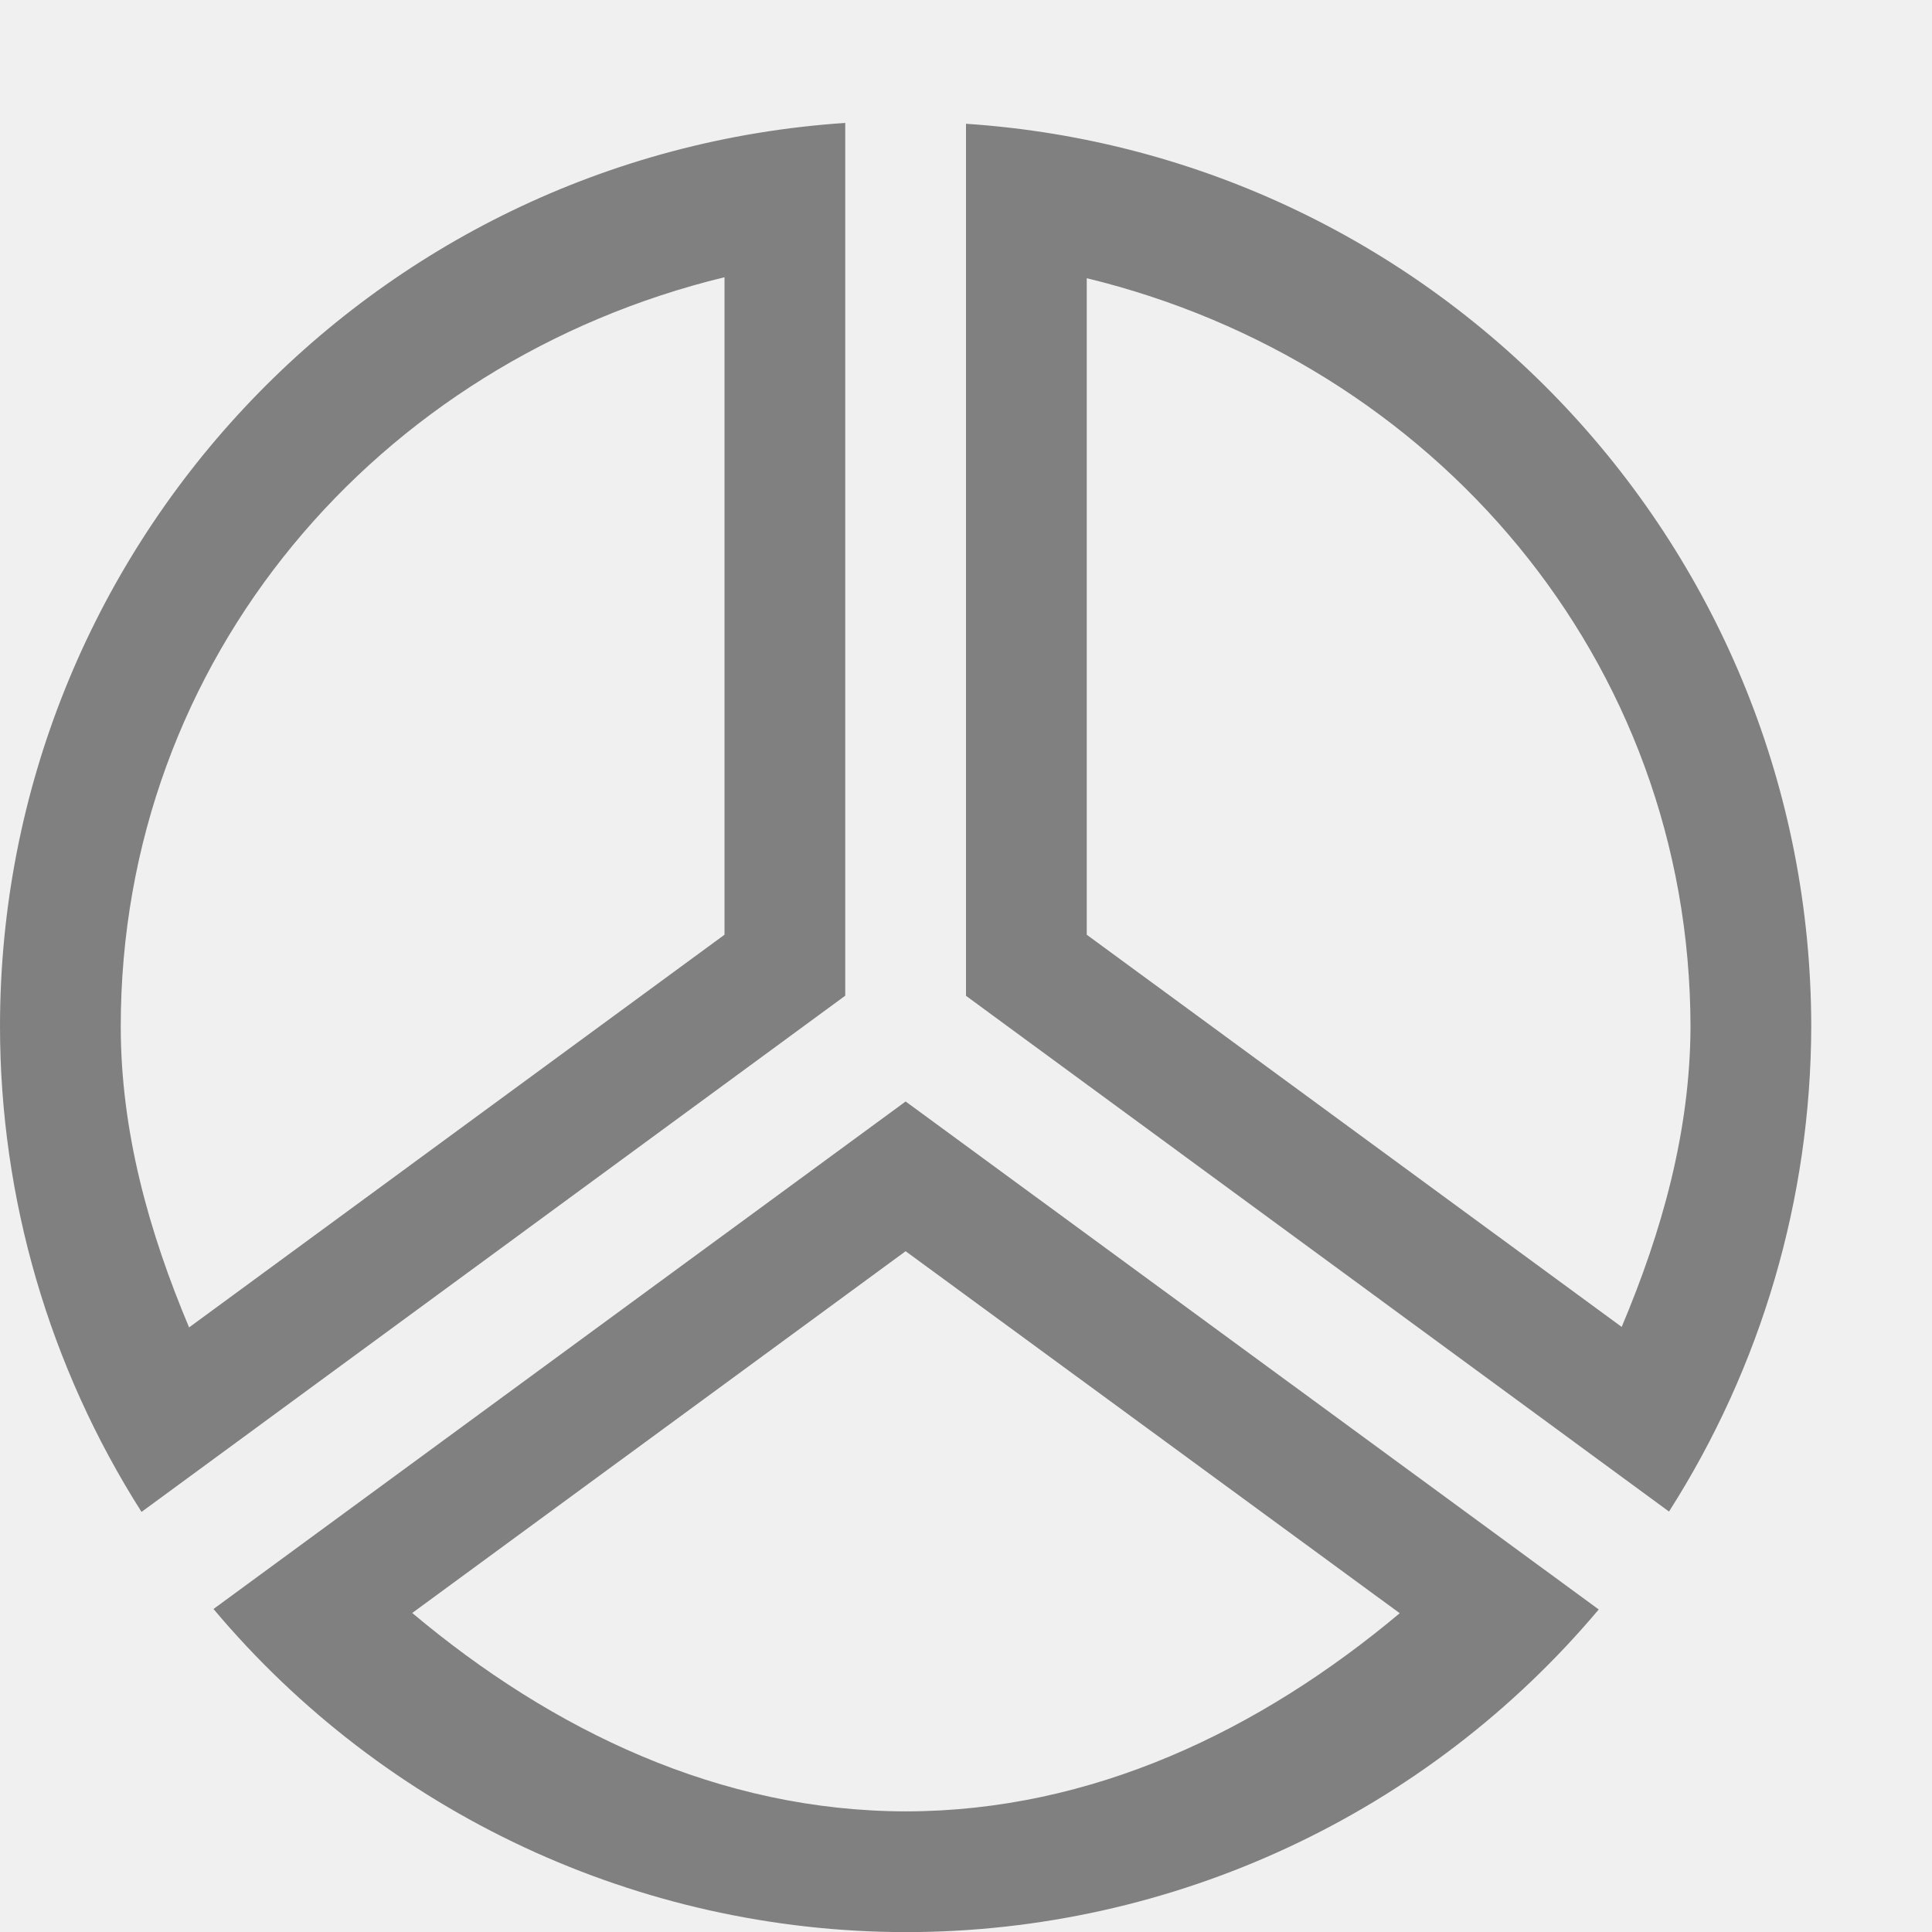
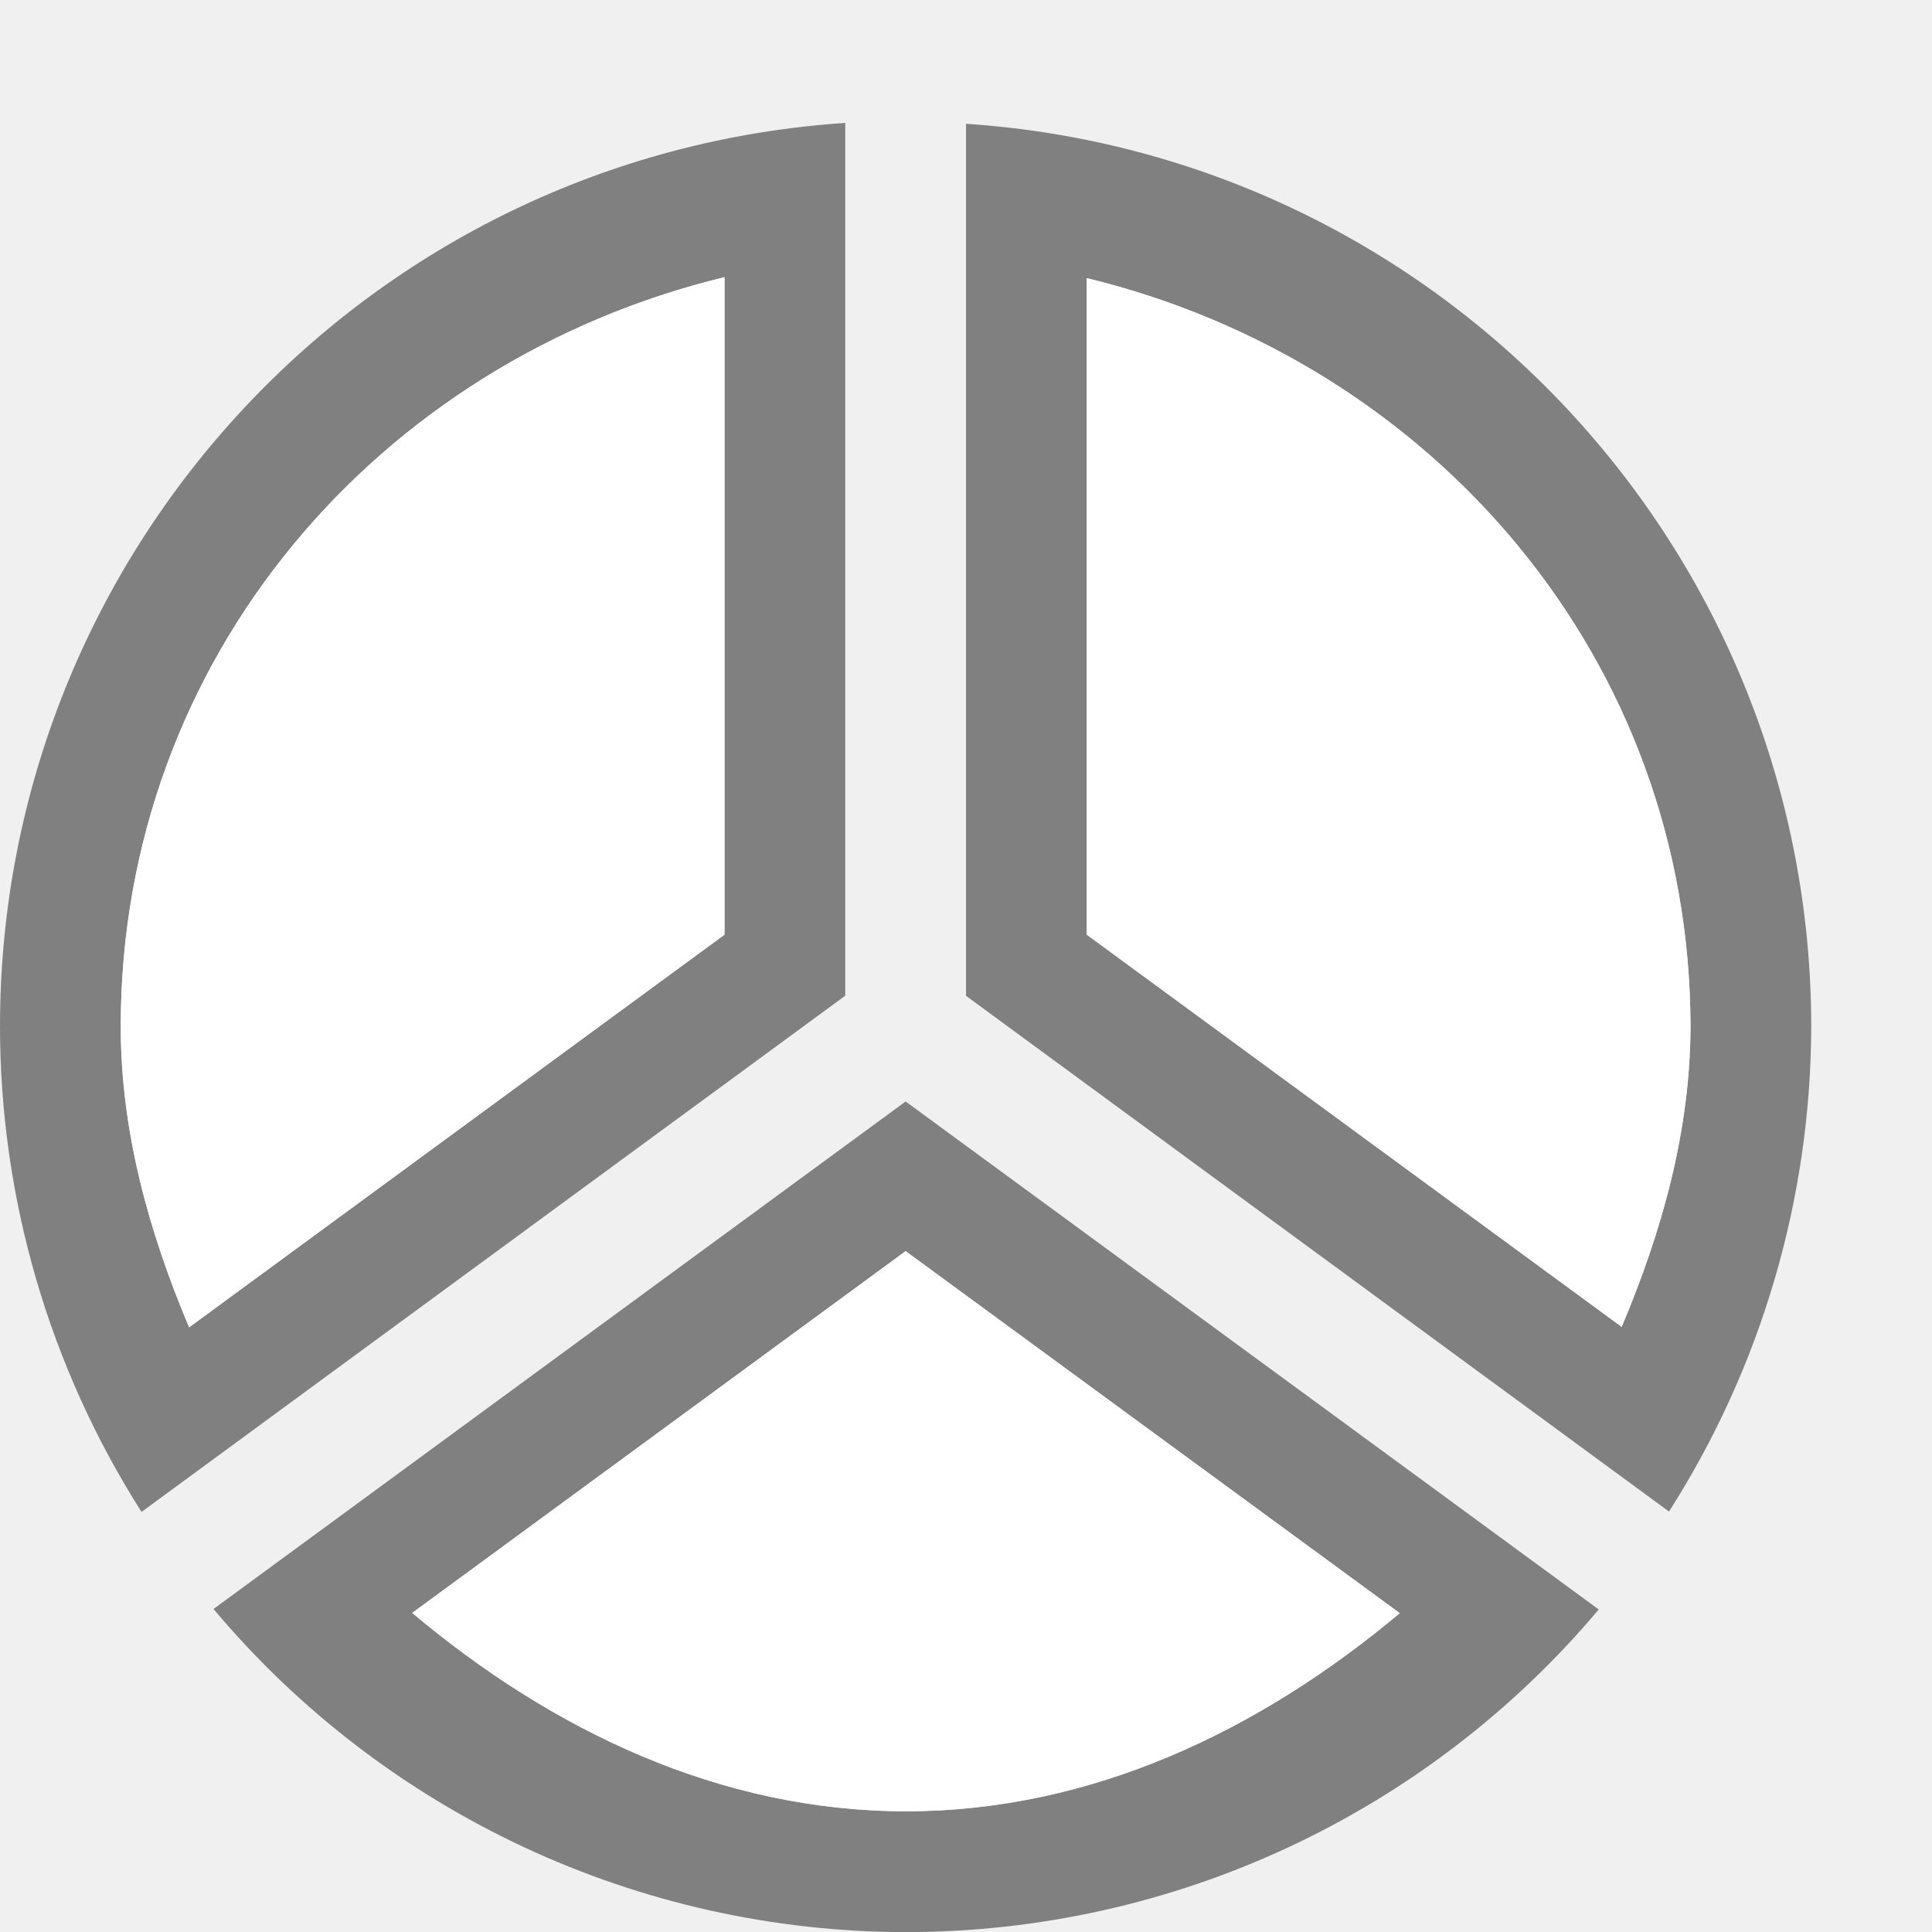
<svg xmlns="http://www.w3.org/2000/svg" height="16" width="16">
  <path d="m7 1.018a7.5 7.5 0 0 0 -7 7.482 7.5 7.5 0 0 0 1.172 4.021l5.828-4.275zm1 .008v7.221l5.822 4.271a7.5 7.5 0 0 0 1.178-4.018 7.5 7.5 0 0 0 -7-7.475zm-2 1.27v5.445l-4.434 3.252c-.334-.793-.566-1.624-.566-2.492 0-3.049 2.133-5.51 5-6.205zm3 .008c2.864.695 4.996 3.153 5 6.199-.003.866-.236 1.695-.57 2.486l-4.43-3.248zm-1.5 6.818-5.732 4.203a7.5 7.5 0 0 0 5.732 2.676 7.5 7.5 0 0 0 5.74-2.672zm0 1.24 4.092 2.998c-1.161.973-2.551 1.64-4.09 1.641-1.539-.002-2.928-.668-4.088-1.643z" fill="#808080" />
+   <path d="m6 2.295v5.445l-4.434 3.252c-.334-.793-.566-1.624-.566-2.492 0-3.049 2.133-5.51 5-6.205zm3 .008c2.864.695 4.996 3.153 5 6.199-.003.866-.236 1.695-.57 2.486l-4.43-3.248zm-1.5 13.697c-5 0-2.5 0 0 0zm0-5.639 4.092 2.998c-1.161.973-2.551 1.64-4.09 1.641-1.539-.002-2.928-.668-4.088-1.643z" fill="#fff" />
</svg>
